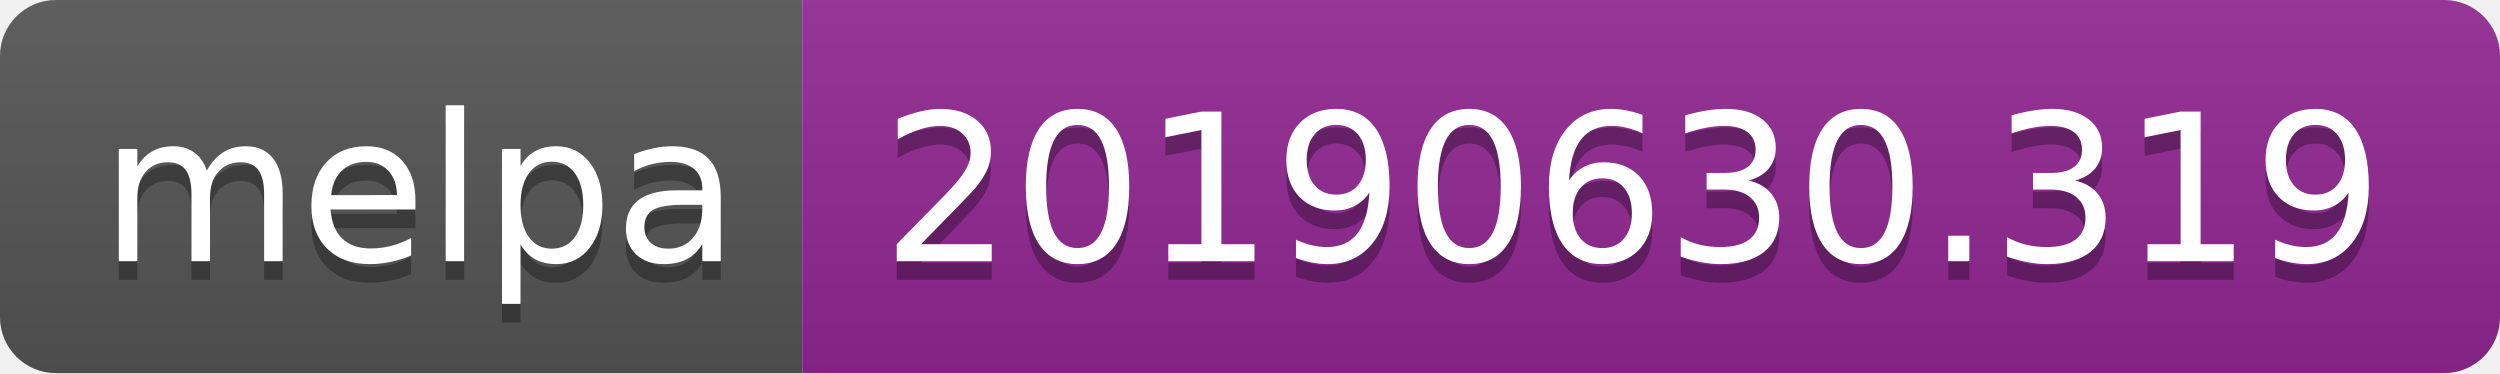
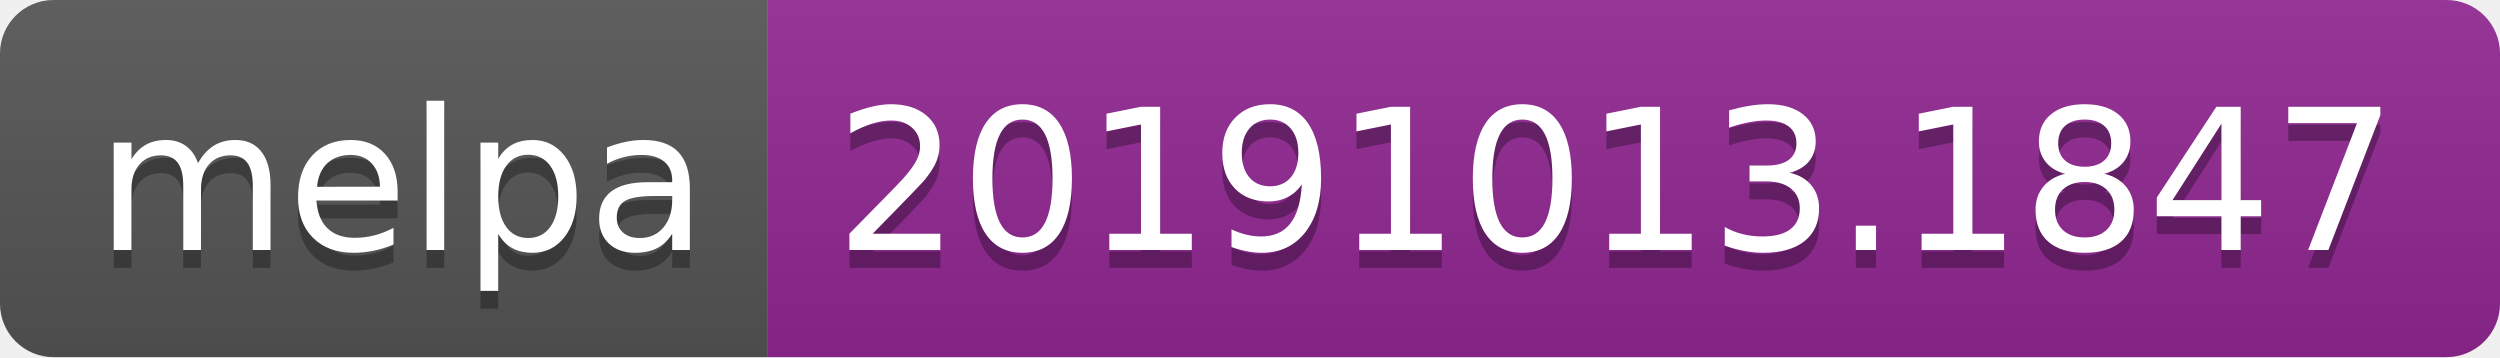
- <svg xmlns="http://www.w3.org/2000/svg" width="134" height="20">
+ <svg xmlns="http://www.w3.org/2000/svg" width="140" height="20">
  <linearGradient id="b" x2="0" y2="100%">
    <stop offset="0" stop-color="#bbb" stop-opacity=".1" />
    <stop offset="1" stop-opacity=".1" />
  </linearGradient>
  <clipPath id="a">
-     <rect width="134" height="20" rx="3" fill="#fff" />
+     <rect width="140" height="20" rx="3" fill="#fff" />
  </clipPath>
  <g clip-path="url(#a)">
    <path fill="#555" d="M0 0h43v20H0z" />
-     <path fill="#922793" d="M43 0h91v20H43z" />
-     <path fill="url(#b)" d="M0 0h134v20H0z" />
+     <path fill="#922793" d="M43 0h97v20H43z" />
+     <path fill="url(#b)" d="M0 0h140v20H0z" />
  </g>
  <g fill="#fff" text-anchor="middle" font-family="DejaVu Sans,Verdana,Geneva,sans-serif" font-size="110">
    <text x="225" y="150" fill="#010101" fill-opacity=".3" transform="scale(.1)" textLength="330">melpa</text>
    <text x="225" y="140" transform="scale(.1)" textLength="330">melpa</text>
-     <text x="875" y="150" fill="#010101" fill-opacity=".3" transform="scale(.1)" textLength="810">20190630.319</text>
-     <text x="875" y="140" transform="scale(.1)" textLength="810">20190630.319</text>
+     <text x="905" y="150" fill="#010101" fill-opacity=".3" transform="scale(.1)" textLength="870">20191013.1847</text>
+     <text x="905" y="140" transform="scale(.1)" textLength="870">20191013.1847</text>
  </g>
</svg>
